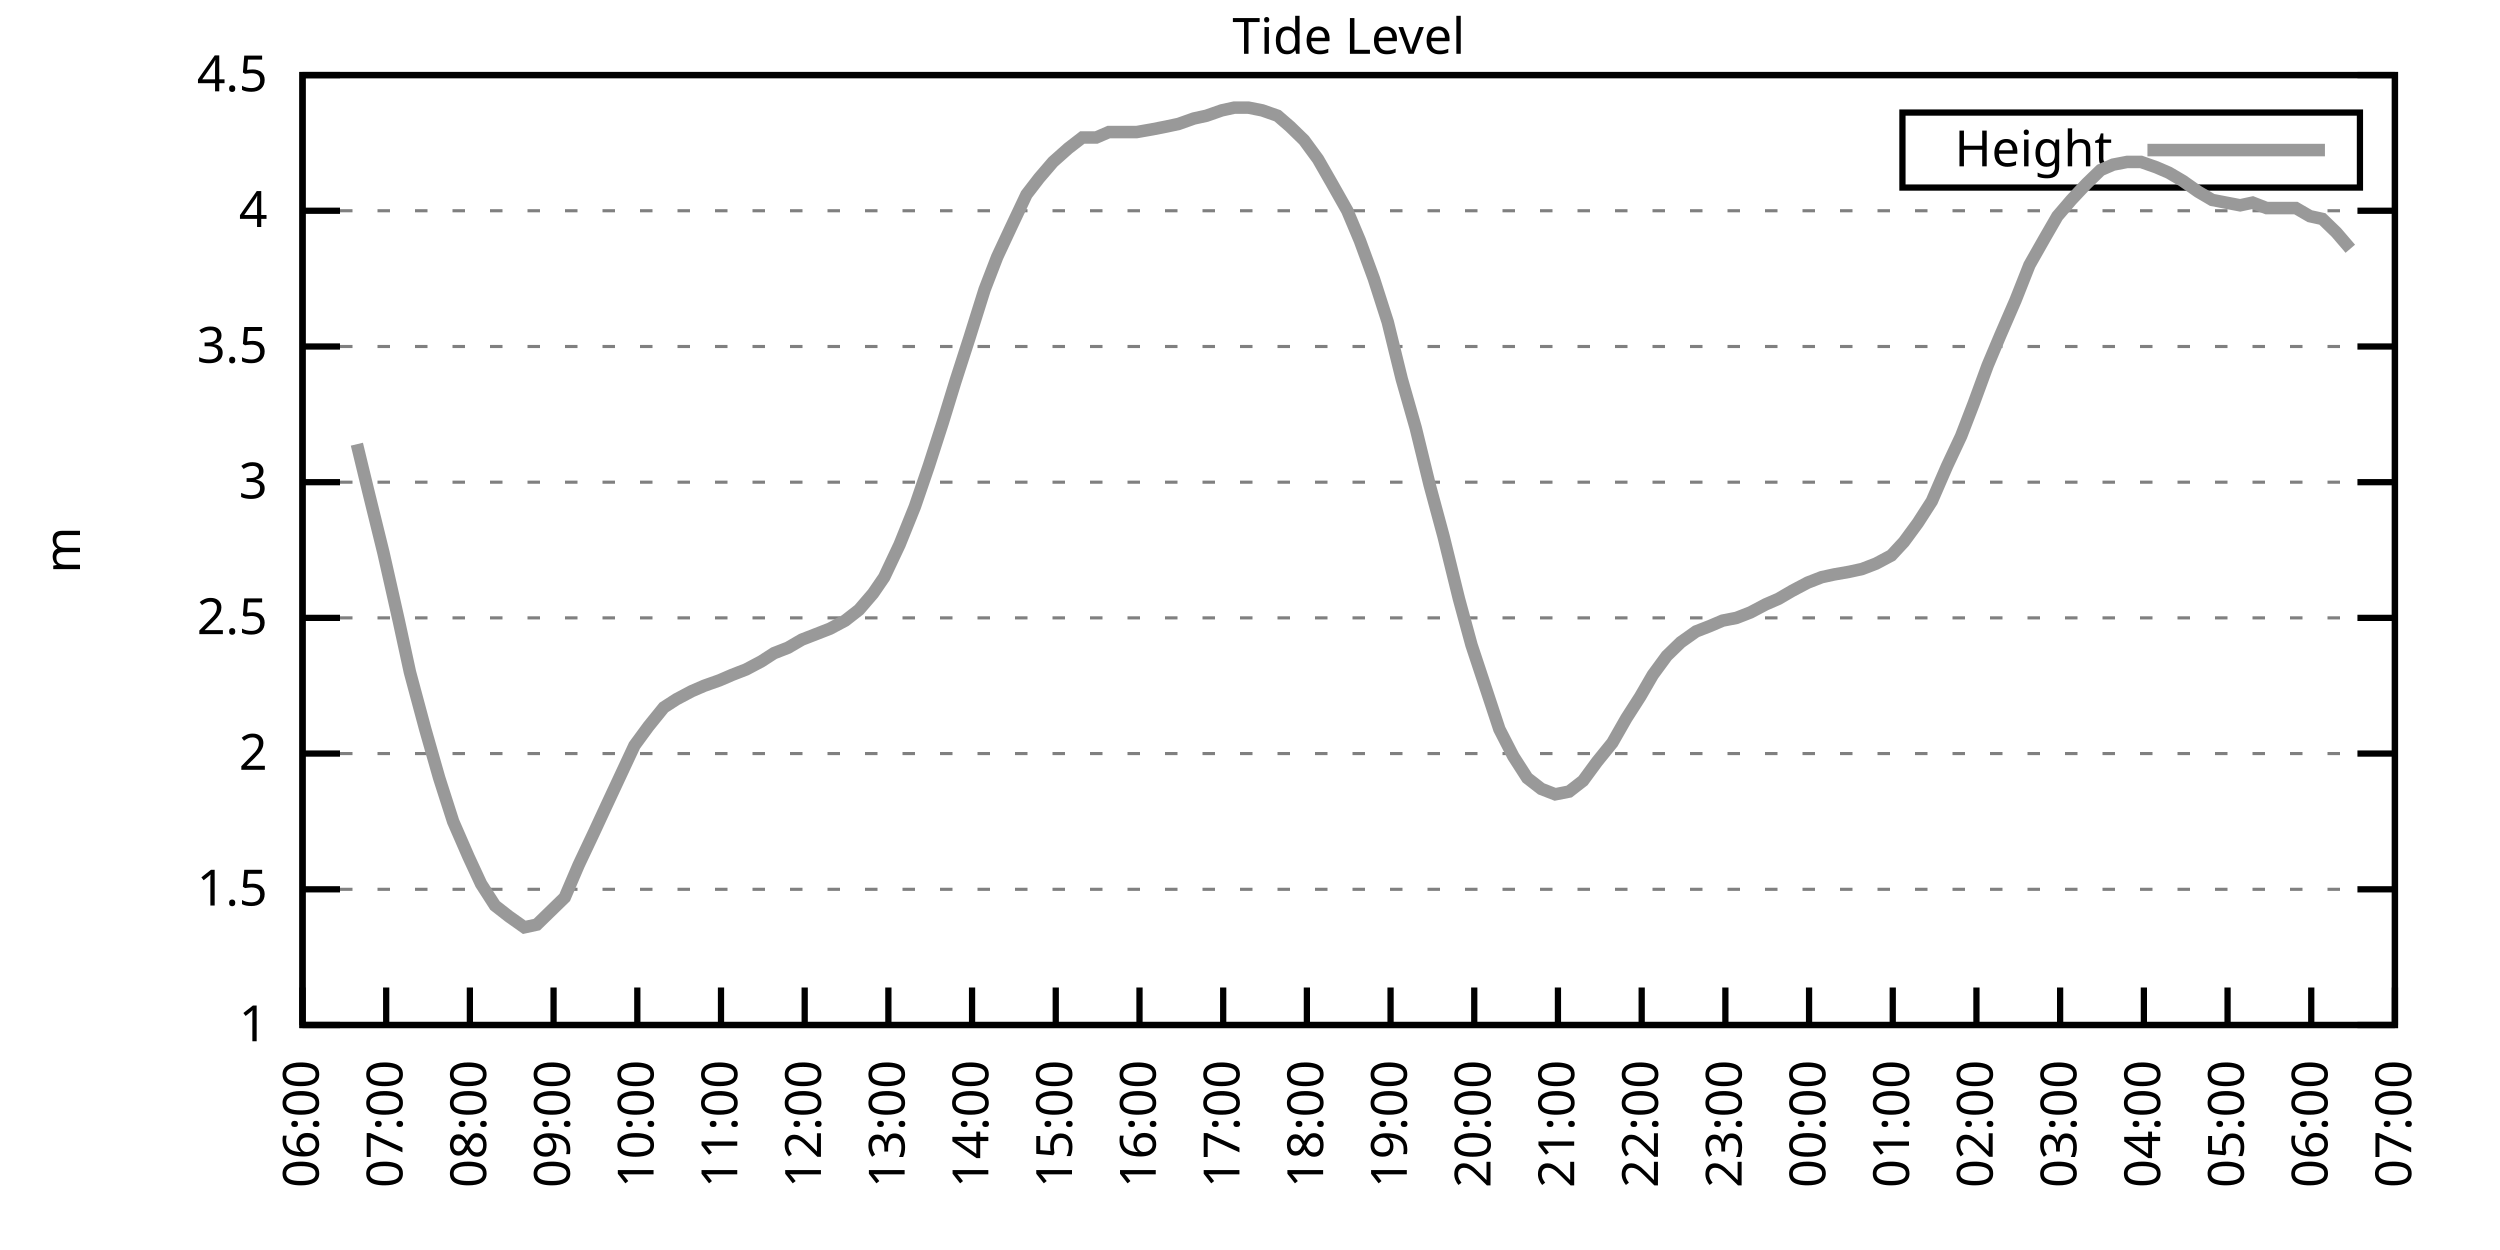
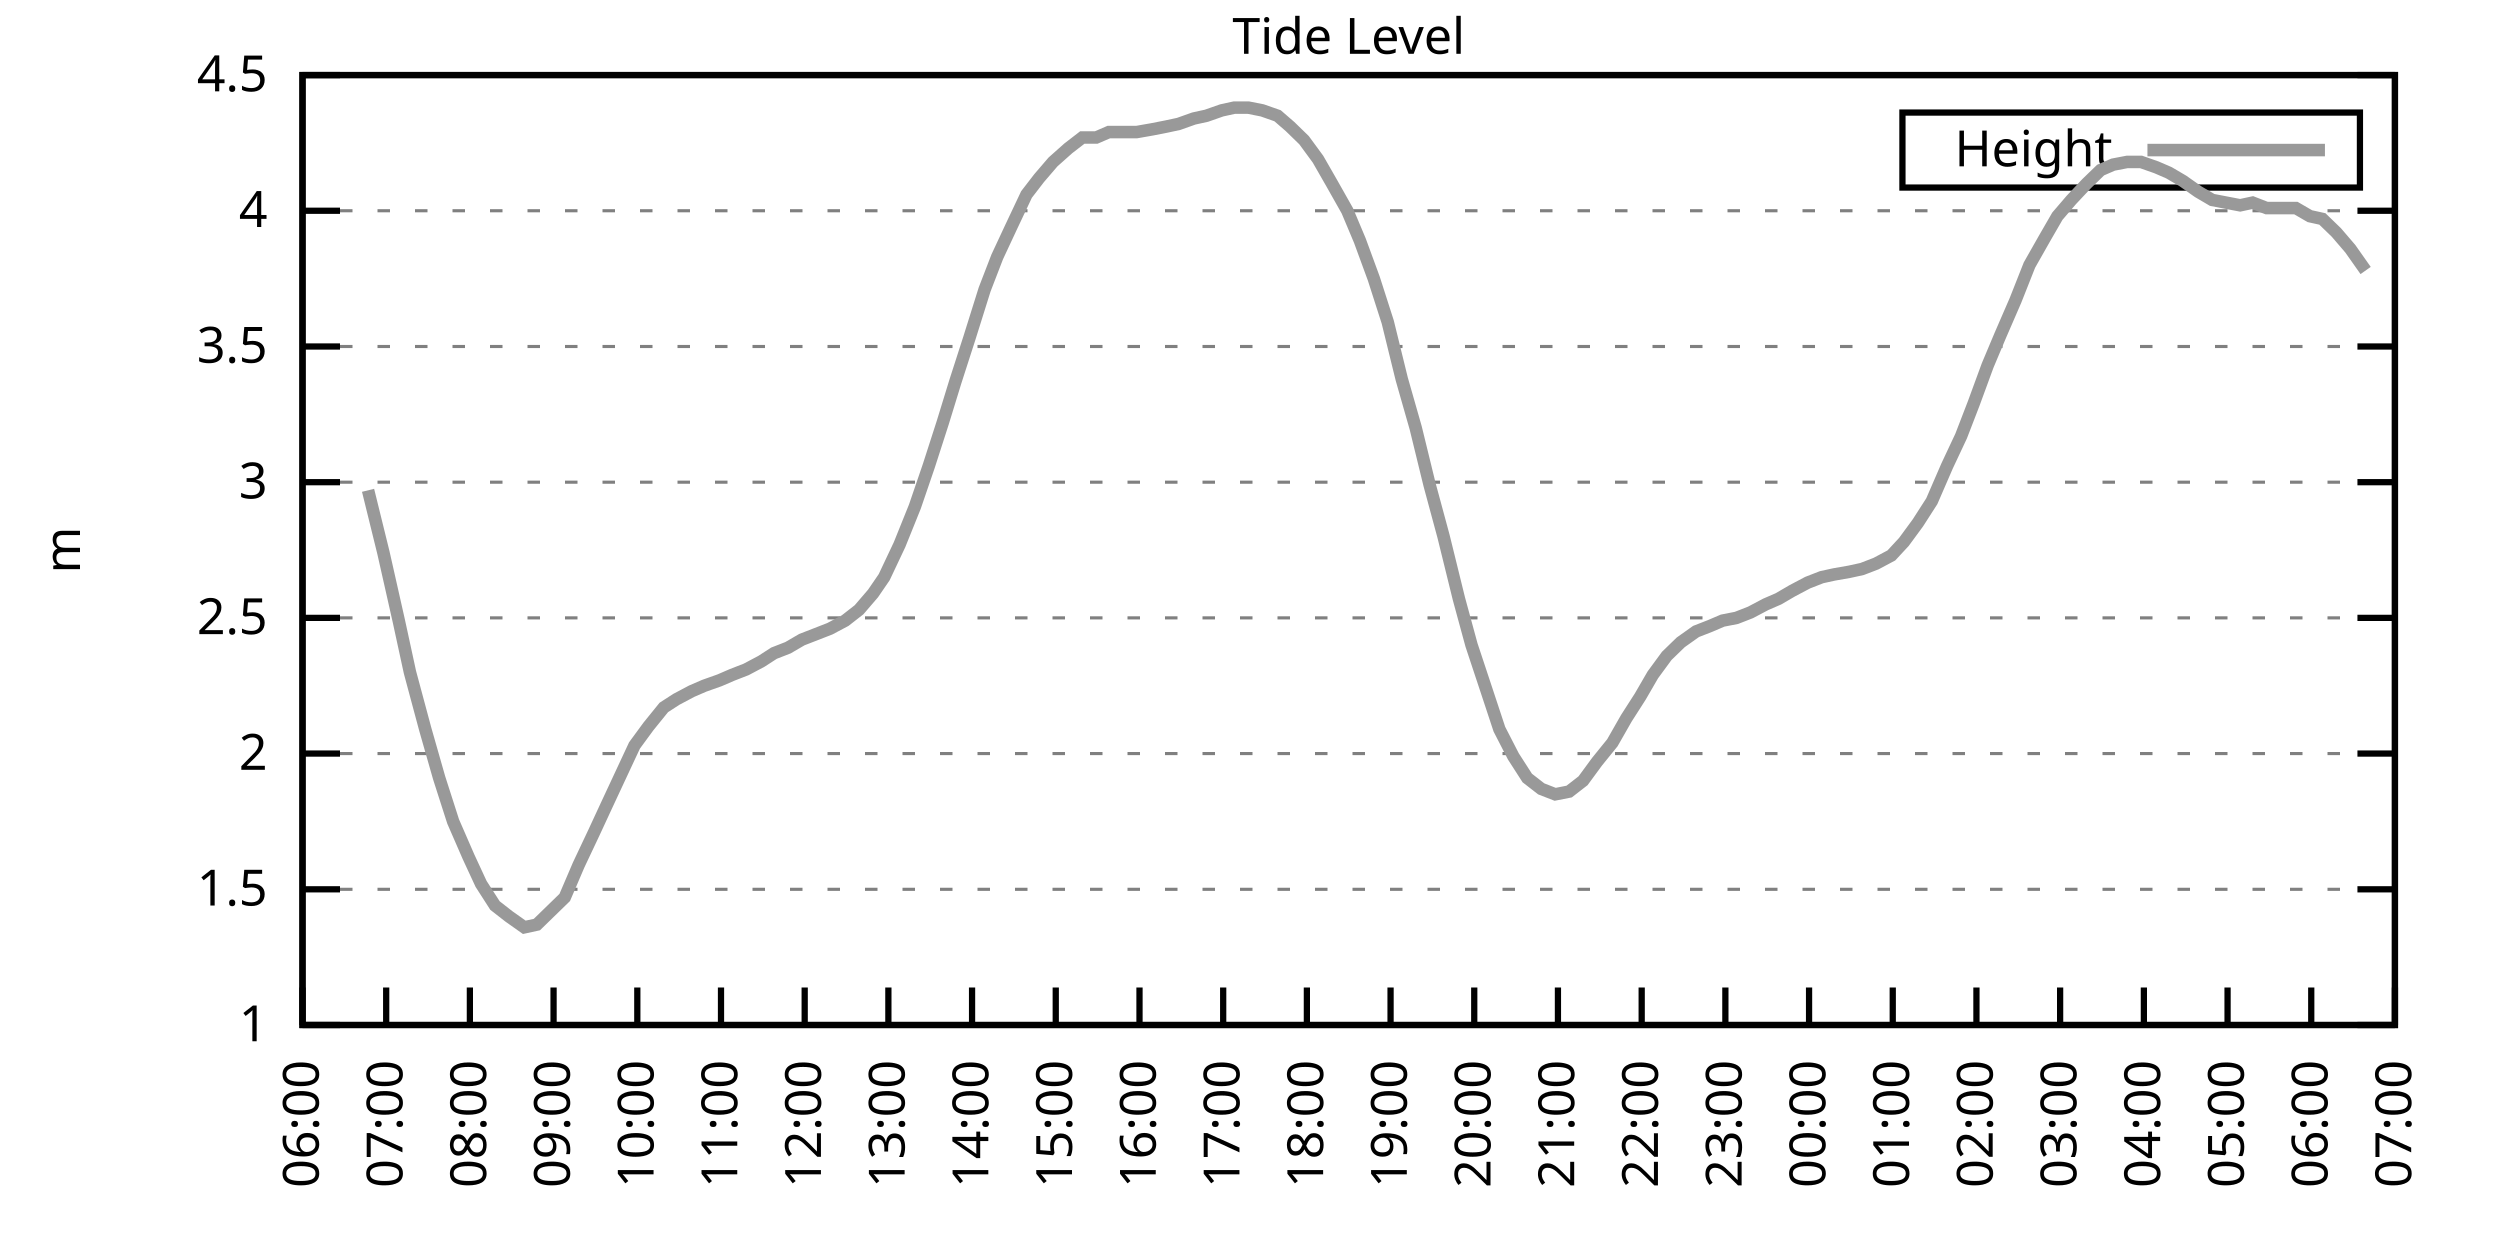
<svg xmlns="http://www.w3.org/2000/svg" xmlns:xlink="http://www.w3.org/1999/xlink" width="400" height="200" viewBox="0 0 400 200">
  <g id="gnuplot_canvas">
    <rect x="0" y="0" width="400" height="200" fill="none" />
    <defs>
      <circle id="gpDot" r="0.5" stroke-width="0.5" stroke="currentColor" />
      <path id="gpPt0" stroke-width="0.333" stroke="currentColor" d="M-1,0 h2 M0,-1 v2" />
      <path id="gpPt1" stroke-width="0.333" stroke="currentColor" d="M-1,-1 L1,1 M1,-1 L-1,1" />
      <path id="gpPt2" stroke-width="0.333" stroke="currentColor" d="M-1,0 L1,0 M0,-1 L0,1 M-1,-1 L1,1 M-1,1 L1,-1" />
      <rect id="gpPt3" stroke-width="0.333" stroke="currentColor" x="-1" y="-1" width="2" height="2" />
      <rect id="gpPt4" stroke-width="0.333" stroke="currentColor" fill="currentColor" x="-1" y="-1" width="2" height="2" />
      <circle id="gpPt5" stroke-width="0.333" stroke="currentColor" cx="0" cy="0" r="1" />
      <use xlink:href="#gpPt5" id="gpPt6" fill="currentColor" stroke="none" />
      <path id="gpPt7" stroke-width="0.333" stroke="currentColor" d="M0,-1.33 L-1.33,0.67 L1.33,0.67 z" />
      <use xlink:href="#gpPt7" id="gpPt8" fill="currentColor" stroke="none" />
      <use xlink:href="#gpPt7" id="gpPt9" stroke="currentColor" transform="rotate(180)" />
      <use xlink:href="#gpPt9" id="gpPt10" fill="currentColor" stroke="none" />
      <use xlink:href="#gpPt3" id="gpPt11" stroke="currentColor" transform="rotate(45)" />
      <use xlink:href="#gpPt11" id="gpPt12" fill="currentColor" stroke="none" />
      <path id="gpPt13" stroke-width="0.333" stroke="currentColor" d="M0,1.330 L1.265,0.411 L0.782,-1.067 L-0.782,-1.076 L-1.265,0.411 z" />
      <use xlink:href="#gpPt13" id="gpPt14" fill="currentColor" stroke="none" />
      <filter id="textbox" filterUnits="objectBoundingBox" x="0" y="0" height="1" width="1">
        <feFlood flood-color="white" flood-opacity="1" result="bgnd" />
        <feComposite in="SourceGraphic" in2="bgnd" operator="atop" />
      </filter>
      <filter id="greybox" filterUnits="objectBoundingBox" x="0" y="0" height="1" width="1">
        <feFlood flood-color="lightgrey" flood-opacity="1" result="grey" />
        <feComposite in="SourceGraphic" in2="grey" operator="atop" />
      </filter>
    </defs>
    <g fill="none" color="white" stroke="currentColor" stroke-width="1.00" stroke-linecap="butt" stroke-linejoin="miter">
</g>
    <g fill="none" color="black" stroke="currentColor" stroke-width="1.00" stroke-linecap="butt" stroke-linejoin="miter">
      <g stroke="none" shape-rendering="crispEdges">
        <polygon fill="rgb(255, 255, 255)" points="48.40,164.00 383.18,164.00 383.18,12.02 48.40,12.02 " />
      </g>
    </g>
    <g fill="none" color="black" stroke="currentColor" stroke-width="1.00" stroke-linecap="butt" stroke-linejoin="miter">
</g>
    <g fill="none" color="black" stroke="black" stroke-width="0.50" stroke-linecap="butt" stroke-linejoin="miter">
</g>
    <g fill="none" color="gray" stroke="currentColor" stroke-width="0.50" stroke-linecap="butt" stroke-linejoin="miter">
      <path stroke="gray" stroke-dasharray="2,4" class="gridline" d="M48.40,164.00 L383.19,164.00  " />
    </g>
    <g fill="none" color="gray" stroke="gray" stroke-width="1.00" stroke-linecap="butt" stroke-linejoin="miter">
</g>
    <g fill="none" color="black" stroke="currentColor" stroke-width="1.00" stroke-linecap="butt" stroke-linejoin="miter">
      <path stroke="black" d="M48.40,164.00 L54.40,164.00 M383.19,164.00 L377.19,164.00  " />
      <g transform="translate(42.80,166.60)" stroke="none" fill="black" font-family="Sans" font-size="8.00" text-anchor="end">
        <text>
          <tspan font-family="Sans"> 1</tspan>
        </text>
      </g>
    </g>
    <g fill="none" color="black" stroke="currentColor" stroke-width="1.00" stroke-linecap="butt" stroke-linejoin="miter">
</g>
    <g fill="none" color="black" stroke="black" stroke-width="0.50" stroke-linecap="butt" stroke-linejoin="miter">
</g>
    <g fill="none" color="gray" stroke="currentColor" stroke-width="0.50" stroke-linecap="butt" stroke-linejoin="miter">
      <path stroke="gray" stroke-dasharray="2,4" class="gridline" d="M48.40,142.29 L383.19,142.29  " />
    </g>
    <g fill="none" color="gray" stroke="gray" stroke-width="1.00" stroke-linecap="butt" stroke-linejoin="miter">
</g>
    <g fill="none" color="black" stroke="currentColor" stroke-width="1.00" stroke-linecap="butt" stroke-linejoin="miter">
      <path stroke="black" d="M48.40,142.29 L54.40,142.29 M383.19,142.29 L377.19,142.29  " />
      <g transform="translate(42.80,144.89)" stroke="none" fill="black" font-family="Sans" font-size="8.00" text-anchor="end">
        <text>
          <tspan font-family="Sans"> 1.5</tspan>
        </text>
      </g>
    </g>
    <g fill="none" color="black" stroke="currentColor" stroke-width="1.00" stroke-linecap="butt" stroke-linejoin="miter">
</g>
    <g fill="none" color="black" stroke="black" stroke-width="0.50" stroke-linecap="butt" stroke-linejoin="miter">
</g>
    <g fill="none" color="gray" stroke="currentColor" stroke-width="0.50" stroke-linecap="butt" stroke-linejoin="miter">
      <path stroke="gray" stroke-dasharray="2,4" class="gridline" d="M48.40,120.57 L383.19,120.57  " />
    </g>
    <g fill="none" color="gray" stroke="gray" stroke-width="1.00" stroke-linecap="butt" stroke-linejoin="miter">
</g>
    <g fill="none" color="black" stroke="currentColor" stroke-width="1.00" stroke-linecap="butt" stroke-linejoin="miter">
      <path stroke="black" d="M48.40,120.57 L54.40,120.57 M383.19,120.57 L377.19,120.57  " />
      <g transform="translate(42.80,123.17)" stroke="none" fill="black" font-family="Sans" font-size="8.00" text-anchor="end">
        <text>
          <tspan font-family="Sans"> 2</tspan>
        </text>
      </g>
    </g>
    <g fill="none" color="black" stroke="currentColor" stroke-width="1.00" stroke-linecap="butt" stroke-linejoin="miter">
</g>
    <g fill="none" color="black" stroke="black" stroke-width="0.50" stroke-linecap="butt" stroke-linejoin="miter">
</g>
    <g fill="none" color="gray" stroke="currentColor" stroke-width="0.50" stroke-linecap="butt" stroke-linejoin="miter">
      <path stroke="gray" stroke-dasharray="2,4" class="gridline" d="M48.40,98.86 L383.19,98.86  " />
    </g>
    <g fill="none" color="gray" stroke="gray" stroke-width="1.00" stroke-linecap="butt" stroke-linejoin="miter">
</g>
    <g fill="none" color="black" stroke="currentColor" stroke-width="1.00" stroke-linecap="butt" stroke-linejoin="miter">
      <path stroke="black" d="M48.40,98.86 L54.40,98.86 M383.19,98.86 L377.19,98.86  " />
      <g transform="translate(42.80,101.46)" stroke="none" fill="black" font-family="Sans" font-size="8.00" text-anchor="end">
        <text>
          <tspan font-family="Sans"> 2.5</tspan>
        </text>
      </g>
    </g>
    <g fill="none" color="black" stroke="currentColor" stroke-width="1.00" stroke-linecap="butt" stroke-linejoin="miter">
</g>
    <g fill="none" color="black" stroke="black" stroke-width="0.50" stroke-linecap="butt" stroke-linejoin="miter">
</g>
    <g fill="none" color="gray" stroke="currentColor" stroke-width="0.50" stroke-linecap="butt" stroke-linejoin="miter">
      <path stroke="gray" stroke-dasharray="2,4" class="gridline" d="M48.40,77.15 L383.19,77.15  " />
    </g>
    <g fill="none" color="gray" stroke="gray" stroke-width="1.00" stroke-linecap="butt" stroke-linejoin="miter">
</g>
    <g fill="none" color="black" stroke="currentColor" stroke-width="1.00" stroke-linecap="butt" stroke-linejoin="miter">
      <path stroke="black" d="M48.40,77.15 L54.40,77.15 M383.19,77.15 L377.19,77.15  " />
      <g transform="translate(42.80,79.75)" stroke="none" fill="black" font-family="Sans" font-size="8.00" text-anchor="end">
        <text>
          <tspan font-family="Sans"> 3</tspan>
        </text>
      </g>
    </g>
    <g fill="none" color="black" stroke="currentColor" stroke-width="1.00" stroke-linecap="butt" stroke-linejoin="miter">
</g>
    <g fill="none" color="black" stroke="black" stroke-width="0.50" stroke-linecap="butt" stroke-linejoin="miter">
</g>
    <g fill="none" color="gray" stroke="currentColor" stroke-width="0.50" stroke-linecap="butt" stroke-linejoin="miter">
      <path stroke="gray" stroke-dasharray="2,4" class="gridline" d="M48.40,55.44 L383.19,55.44  " />
    </g>
    <g fill="none" color="gray" stroke="gray" stroke-width="1.00" stroke-linecap="butt" stroke-linejoin="miter">
</g>
    <g fill="none" color="black" stroke="currentColor" stroke-width="1.00" stroke-linecap="butt" stroke-linejoin="miter">
      <path stroke="black" d="M48.40,55.44 L54.40,55.44 M383.19,55.44 L377.19,55.44  " />
      <g transform="translate(42.80,58.04)" stroke="none" fill="black" font-family="Sans" font-size="8.00" text-anchor="end">
        <text>
          <tspan font-family="Sans"> 3.5</tspan>
        </text>
      </g>
    </g>
    <g fill="none" color="black" stroke="currentColor" stroke-width="1.00" stroke-linecap="butt" stroke-linejoin="miter">
</g>
    <g fill="none" color="black" stroke="black" stroke-width="0.50" stroke-linecap="butt" stroke-linejoin="miter">
</g>
    <g fill="none" color="gray" stroke="currentColor" stroke-width="0.50" stroke-linecap="butt" stroke-linejoin="miter">
      <path stroke="gray" stroke-dasharray="2,4" class="gridline" d="M48.40,33.72 L383.19,33.72  " />
    </g>
    <g fill="none" color="gray" stroke="gray" stroke-width="1.00" stroke-linecap="butt" stroke-linejoin="miter">
</g>
    <g fill="none" color="black" stroke="currentColor" stroke-width="1.00" stroke-linecap="butt" stroke-linejoin="miter">
      <path stroke="black" d="M48.40,33.72 L54.40,33.72 M383.19,33.72 L377.19,33.72  " />
      <g transform="translate(42.80,36.32)" stroke="none" fill="black" font-family="Sans" font-size="8.00" text-anchor="end">
        <text>
          <tspan font-family="Sans"> 4</tspan>
        </text>
      </g>
    </g>
    <g fill="none" color="black" stroke="currentColor" stroke-width="1.00" stroke-linecap="butt" stroke-linejoin="miter">
</g>
    <g fill="none" color="black" stroke="black" stroke-width="0.50" stroke-linecap="butt" stroke-linejoin="miter">
</g>
    <g fill="none" color="gray" stroke="currentColor" stroke-width="0.50" stroke-linecap="butt" stroke-linejoin="miter">
      <path stroke="gray" stroke-dasharray="2,4" class="gridline" d="M48.40,12.01 L383.19,12.01  " />
    </g>
    <g fill="none" color="gray" stroke="gray" stroke-width="1.00" stroke-linecap="butt" stroke-linejoin="miter">
</g>
    <g fill="none" color="black" stroke="currentColor" stroke-width="1.00" stroke-linecap="butt" stroke-linejoin="miter">
      <path stroke="black" d="M48.40,12.01 L54.40,12.01 M383.19,12.01 L377.19,12.01  " />
      <g transform="translate(42.80,14.61)" stroke="none" fill="black" font-family="Sans" font-size="8.00" text-anchor="end">
        <text>
          <tspan font-family="Sans"> 4.5</tspan>
        </text>
      </g>
    </g>
    <g fill="none" color="black" stroke="currentColor" stroke-width="1.00" stroke-linecap="butt" stroke-linejoin="miter">
      <path stroke="black" d="M48.40,164.00 L48.40,158.00  " />
      <g transform="translate(51.00,169.60) rotate(270.00)" stroke="none" fill="black" font-family="Sans" font-size="8.00" text-anchor="end">
        <text>
          <tspan font-family="Sans">06:00</tspan>
        </text>
      </g>
    </g>
    <g fill="none" color="black" stroke="currentColor" stroke-width="1.00" stroke-linecap="butt" stroke-linejoin="miter">
      <path stroke="black" d="M61.79,164.00 L61.79,158.00  " />
      <g transform="translate(64.39,169.60) rotate(270.00)" stroke="none" fill="black" font-family="Sans" font-size="8.00" text-anchor="end">
        <text>
          <tspan font-family="Sans">07:00</tspan>
        </text>
      </g>
    </g>
    <g fill="none" color="black" stroke="currentColor" stroke-width="1.00" stroke-linecap="butt" stroke-linejoin="miter">
      <path stroke="black" d="M75.18,164.00 L75.18,158.00  " />
      <g transform="translate(77.78,169.60) rotate(270.00)" stroke="none" fill="black" font-family="Sans" font-size="8.00" text-anchor="end">
        <text>
          <tspan font-family="Sans">08:00</tspan>
        </text>
      </g>
    </g>
    <g fill="none" color="black" stroke="currentColor" stroke-width="1.00" stroke-linecap="butt" stroke-linejoin="miter">
      <path stroke="black" d="M88.57,164.00 L88.57,158.00  " />
      <g transform="translate(91.17,169.60) rotate(270.00)" stroke="none" fill="black" font-family="Sans" font-size="8.00" text-anchor="end">
        <text>
          <tspan font-family="Sans">09:00</tspan>
        </text>
      </g>
    </g>
    <g fill="none" color="black" stroke="currentColor" stroke-width="1.00" stroke-linecap="butt" stroke-linejoin="miter">
      <path stroke="black" d="M101.97,164.00 L101.97,158.00  " />
      <g transform="translate(104.57,169.60) rotate(270.00)" stroke="none" fill="black" font-family="Sans" font-size="8.00" text-anchor="end">
        <text>
          <tspan font-family="Sans">10:00</tspan>
        </text>
      </g>
    </g>
    <g fill="none" color="black" stroke="currentColor" stroke-width="1.00" stroke-linecap="butt" stroke-linejoin="miter">
      <path stroke="black" d="M115.36,164.00 L115.36,158.00  " />
      <g transform="translate(117.96,169.60) rotate(270.00)" stroke="none" fill="black" font-family="Sans" font-size="8.00" text-anchor="end">
        <text>
          <tspan font-family="Sans">11:00</tspan>
        </text>
      </g>
    </g>
    <g fill="none" color="black" stroke="currentColor" stroke-width="1.00" stroke-linecap="butt" stroke-linejoin="miter">
      <path stroke="black" d="M128.75,164.00 L128.75,158.00  " />
      <g transform="translate(131.35,169.60) rotate(270.00)" stroke="none" fill="black" font-family="Sans" font-size="8.00" text-anchor="end">
        <text>
          <tspan font-family="Sans">12:00</tspan>
        </text>
      </g>
    </g>
    <g fill="none" color="black" stroke="currentColor" stroke-width="1.00" stroke-linecap="butt" stroke-linejoin="miter">
      <path stroke="black" d="M142.14,164.00 L142.14,158.00  " />
      <g transform="translate(144.74,169.60) rotate(270.00)" stroke="none" fill="black" font-family="Sans" font-size="8.00" text-anchor="end">
        <text>
          <tspan font-family="Sans">13:00</tspan>
        </text>
      </g>
    </g>
    <g fill="none" color="black" stroke="currentColor" stroke-width="1.00" stroke-linecap="butt" stroke-linejoin="miter">
      <path stroke="black" d="M155.53,164.00 L155.53,158.00  " />
      <g transform="translate(158.13,169.60) rotate(270.00)" stroke="none" fill="black" font-family="Sans" font-size="8.00" text-anchor="end">
        <text>
          <tspan font-family="Sans">14:00</tspan>
        </text>
      </g>
    </g>
    <g fill="none" color="black" stroke="currentColor" stroke-width="1.00" stroke-linecap="butt" stroke-linejoin="miter">
      <path stroke="black" d="M168.92,164.00 L168.92,158.00  " />
      <g transform="translate(171.52,169.60) rotate(270.00)" stroke="none" fill="black" font-family="Sans" font-size="8.00" text-anchor="end">
        <text>
          <tspan font-family="Sans">15:00</tspan>
        </text>
      </g>
    </g>
    <g fill="none" color="black" stroke="currentColor" stroke-width="1.00" stroke-linecap="butt" stroke-linejoin="miter">
      <path stroke="black" d="M182.32,164.00 L182.32,158.00  " />
      <g transform="translate(184.92,169.60) rotate(270.00)" stroke="none" fill="black" font-family="Sans" font-size="8.00" text-anchor="end">
        <text>
          <tspan font-family="Sans">16:00</tspan>
        </text>
      </g>
    </g>
    <g fill="none" color="black" stroke="currentColor" stroke-width="1.00" stroke-linecap="butt" stroke-linejoin="miter">
      <path stroke="black" d="M195.71,164.00 L195.71,158.00  " />
      <g transform="translate(198.31,169.60) rotate(270.00)" stroke="none" fill="black" font-family="Sans" font-size="8.00" text-anchor="end">
        <text>
          <tspan font-family="Sans">17:00</tspan>
        </text>
      </g>
    </g>
    <g fill="none" color="black" stroke="currentColor" stroke-width="1.00" stroke-linecap="butt" stroke-linejoin="miter">
      <path stroke="black" d="M209.10,164.00 L209.10,158.00  " />
      <g transform="translate(211.70,169.60) rotate(270.00)" stroke="none" fill="black" font-family="Sans" font-size="8.00" text-anchor="end">
        <text>
          <tspan font-family="Sans">18:00</tspan>
        </text>
      </g>
    </g>
    <g fill="none" color="black" stroke="currentColor" stroke-width="1.00" stroke-linecap="butt" stroke-linejoin="miter">
      <path stroke="black" d="M222.49,164.00 L222.49,158.00  " />
      <g transform="translate(225.09,169.60) rotate(270.00)" stroke="none" fill="black" font-family="Sans" font-size="8.00" text-anchor="end">
        <text>
          <tspan font-family="Sans">19:00</tspan>
        </text>
      </g>
    </g>
    <g fill="none" color="black" stroke="currentColor" stroke-width="1.00" stroke-linecap="butt" stroke-linejoin="miter">
      <path stroke="black" d="M235.88,164.00 L235.88,158.00  " />
      <g transform="translate(238.48,169.60) rotate(270.00)" stroke="none" fill="black" font-family="Sans" font-size="8.00" text-anchor="end">
        <text>
          <tspan font-family="Sans">20:00</tspan>
        </text>
      </g>
    </g>
    <g fill="none" color="black" stroke="currentColor" stroke-width="1.00" stroke-linecap="butt" stroke-linejoin="miter">
      <path stroke="black" d="M249.27,164.00 L249.27,158.00  " />
      <g transform="translate(251.87,169.60) rotate(270.00)" stroke="none" fill="black" font-family="Sans" font-size="8.00" text-anchor="end">
        <text>
          <tspan font-family="Sans">21:00</tspan>
        </text>
      </g>
    </g>
    <g fill="none" color="black" stroke="currentColor" stroke-width="1.00" stroke-linecap="butt" stroke-linejoin="miter">
      <path stroke="black" d="M262.67,164.00 L262.67,158.00  " />
      <g transform="translate(265.27,169.60) rotate(270.00)" stroke="none" fill="black" font-family="Sans" font-size="8.00" text-anchor="end">
        <text>
          <tspan font-family="Sans">22:00</tspan>
        </text>
      </g>
    </g>
    <g fill="none" color="black" stroke="currentColor" stroke-width="1.00" stroke-linecap="butt" stroke-linejoin="miter">
      <path stroke="black" d="M276.06,164.00 L276.06,158.00  " />
      <g transform="translate(278.66,169.60) rotate(270.00)" stroke="none" fill="black" font-family="Sans" font-size="8.00" text-anchor="end">
        <text>
          <tspan font-family="Sans">23:00</tspan>
        </text>
      </g>
    </g>
    <g fill="none" color="black" stroke="currentColor" stroke-width="1.00" stroke-linecap="butt" stroke-linejoin="miter">
      <path stroke="black" d="M289.45,164.00 L289.45,158.00  " />
      <g transform="translate(292.05,169.60) rotate(270.00)" stroke="none" fill="black" font-family="Sans" font-size="8.00" text-anchor="end">
        <text>
          <tspan font-family="Sans">00:00</tspan>
        </text>
      </g>
    </g>
    <g fill="none" color="black" stroke="currentColor" stroke-width="1.00" stroke-linecap="butt" stroke-linejoin="miter">
      <path stroke="black" d="M302.84,164.00 L302.84,158.00  " />
      <g transform="translate(305.44,169.60) rotate(270.00)" stroke="none" fill="black" font-family="Sans" font-size="8.00" text-anchor="end">
        <text>
          <tspan font-family="Sans">01:00</tspan>
        </text>
      </g>
    </g>
    <g fill="none" color="black" stroke="currentColor" stroke-width="1.00" stroke-linecap="butt" stroke-linejoin="miter">
      <path stroke="black" d="M316.23,164.00 L316.23,158.00  " />
      <g transform="translate(318.83,169.60) rotate(270.00)" stroke="none" fill="black" font-family="Sans" font-size="8.00" text-anchor="end">
        <text>
          <tspan font-family="Sans">02:00</tspan>
        </text>
      </g>
    </g>
    <g fill="none" color="black" stroke="currentColor" stroke-width="1.00" stroke-linecap="butt" stroke-linejoin="miter">
      <path stroke="black" d="M329.62,164.00 L329.62,158.00  " />
      <g transform="translate(332.22,169.60) rotate(270.00)" stroke="none" fill="black" font-family="Sans" font-size="8.00" text-anchor="end">
        <text>
          <tspan font-family="Sans">03:00</tspan>
        </text>
      </g>
    </g>
    <g fill="none" color="black" stroke="currentColor" stroke-width="1.00" stroke-linecap="butt" stroke-linejoin="miter">
      <path stroke="black" d="M343.02,164.00 L343.02,158.00  " />
      <g transform="translate(345.62,169.60) rotate(270.00)" stroke="none" fill="black" font-family="Sans" font-size="8.00" text-anchor="end">
        <text>
          <tspan font-family="Sans">04:00</tspan>
        </text>
      </g>
    </g>
    <g fill="none" color="black" stroke="currentColor" stroke-width="1.00" stroke-linecap="butt" stroke-linejoin="miter">
      <path stroke="black" d="M356.41,164.00 L356.41,158.00  " />
      <g transform="translate(359.01,169.60) rotate(270.00)" stroke="none" fill="black" font-family="Sans" font-size="8.00" text-anchor="end">
        <text>
          <tspan font-family="Sans">05:00</tspan>
        </text>
      </g>
    </g>
    <g fill="none" color="black" stroke="currentColor" stroke-width="1.00" stroke-linecap="butt" stroke-linejoin="miter">
      <path stroke="black" d="M369.80,164.00 L369.80,158.00  " />
      <g transform="translate(372.40,169.60) rotate(270.00)" stroke="none" fill="black" font-family="Sans" font-size="8.00" text-anchor="end">
        <text>
          <tspan font-family="Sans">06:00</tspan>
        </text>
      </g>
    </g>
    <g fill="none" color="black" stroke="currentColor" stroke-width="1.00" stroke-linecap="butt" stroke-linejoin="miter">
      <path stroke="black" d="M383.19,164.00 L383.19,158.00  " />
      <g transform="translate(385.79,169.60) rotate(270.00)" stroke="none" fill="black" font-family="Sans" font-size="8.00" text-anchor="end">
        <text>
          <tspan font-family="Sans">07:00</tspan>
        </text>
      </g>
    </g>
    <g fill="none" color="black" stroke="currentColor" stroke-width="1.00" stroke-linecap="butt" stroke-linejoin="miter">
</g>
    <g fill="none" color="black" stroke="currentColor" stroke-width="1.00" stroke-linecap="butt" stroke-linejoin="miter">
      <path stroke="black" d="M48.40,12.01 L48.40,164.00 L383.19,164.00 L383.19,12.01 L48.40,12.01 Z  " />
    </g>
    <g fill="none" color="black" stroke="currentColor" stroke-width="1.00" stroke-linecap="butt" stroke-linejoin="miter">
</g>
    <g fill="none" color="black" stroke="currentColor" stroke-width="1.00" stroke-linecap="butt" stroke-linejoin="miter">
      <path stroke="black" d="M304.39,30.01 L304.39,18.01 L377.59,18.01 L377.59,30.01 L304.39,30.01 Z  " />
    </g>
    <g id="Tide_level_plot_1">
      <g fill="none" color="white" stroke="black" stroke-width="2.00" stroke-linecap="butt" stroke-linejoin="miter">
</g>
      <g fill="none" color="black" stroke="currentColor" stroke-width="2.00" stroke-linecap="butt" stroke-linejoin="miter">
        <g transform="translate(337.99,26.61)" stroke="none" fill="black" font-family="Sans" font-size="8.00" text-anchor="end">
          <text>
            <tspan font-family="Sans">Height</tspan>
          </text>
        </g>
      </g>
      <g fill="none" color="black" stroke="currentColor" stroke-width="2.00" stroke-linecap="butt" stroke-linejoin="miter">
-         <path stroke="rgb(153, 153, 153)" d="M343.59,24.01 L371.99,24.01 M57.10,71.07 L58.89,78.45 L61.35,88.44 L63.80,99.30 L65.59,107.55 L68.04,116.67   L70.27,124.48 L72.50,131.43 L74.96,137.08 L76.97,141.42 L79.20,144.89 L81.43,146.63 L83.89,148.37 L85.90,147.93   L88.13,145.76 L90.36,143.59 L92.59,138.38 L95.05,133.17 L97.06,128.83 L99.29,124.05 L101.52,119.27 L103.75,116.23   L106.21,113.19 L108.22,111.89 L110.67,110.59 L112.68,109.72 L115.13,108.85 L117.14,107.98 L119.38,107.11 L121.83,105.81   L123.84,104.51 L126.07,103.64 L128.30,102.34 L130.54,101.47 L132.77,100.60 L135.22,99.30 L137.45,97.56 L139.69,94.95   L141.47,92.35 L143.93,87.14 L146.38,81.06 L148.61,74.54 L150.85,67.59 L152.85,61.08 L155.09,54.13 L157.54,46.32   L159.55,41.11 L161.78,36.33 L164.24,31.12 L166.25,28.51 L168.48,25.91 L170.93,23.73 L173.17,22.00 L175.40,22.00   L177.41,21.13 L179.86,21.13 L181.87,21.13 L184.32,20.70 L186.56,20.26 L188.57,19.83 L191.02,18.96 L193.03,18.52   L195.48,17.66 L197.49,17.22 L199.73,17.22 L201.96,17.66 L204.41,18.52 L206.42,20.26 L208.65,22.43 L210.88,25.47   L213.12,29.38 L215.57,33.72 L217.58,38.50 L219.81,44.58 L222.04,51.53 L224.28,60.65 L226.51,68.46 L228.74,77.58   L230.97,85.83 L233.43,95.82 L235.44,103.20 L237.89,110.59 L239.90,116.67 L242.13,121.01 L244.36,124.48 L246.60,126.22   L248.83,127.09 L251.06,126.65 L253.29,124.92 L255.52,121.88 L257.98,118.84 L260.21,114.93 L262.44,111.45 L264.45,107.98   L266.68,104.94 L268.92,102.77 L271.37,101.03 L273.60,100.16 L275.61,99.30 L277.84,98.86 L280.07,97.99 L282.53,96.69   L284.54,95.82 L286.77,94.52 L289.23,93.22 L291.46,92.35 L293.47,91.91 L295.92,91.48 L297.93,91.04 L300.16,90.18   L302.62,88.87 L304.63,86.70 L306.86,83.66 L309.09,80.19 L311.54,74.54 L313.78,69.77 L315.79,64.56 L318.02,58.48   L320.03,53.70 L322.48,48.05 L324.71,42.41 L327.17,38.07 L329.18,34.59 L331.41,31.99 L333.86,29.38 L336.10,27.21   L338.10,26.34 L340.34,25.91 L342.57,25.91 L345.02,26.77 L347.03,27.64 L349.26,28.95 L351.72,30.68 L353.95,31.99   L356.18,32.42 L358.42,32.85 L360.42,32.42 L362.66,33.29 L364.89,33.29 L367.34,33.29 L369.58,34.59 L371.58,35.03   L373.82,37.20 L376.05,39.80  " />
+         <path stroke="rgb(153, 153, 153)" d="M343.59,24.01 L371.99,24.01 M58.89,78.45 L61.35,88.44 L63.80,99.30 L65.59,107.55 L68.04,116.67 L70.27,124.48   L72.50,131.43 L74.96,137.08 L76.97,141.42 L79.20,144.89 L81.43,146.63 L83.89,148.37 L85.90,147.93 L88.13,145.76   L90.36,143.59 L92.59,138.38 L95.05,133.17 L97.06,128.83 L99.29,124.05 L101.52,119.27 L103.75,116.23 L106.21,113.19   L108.22,111.89 L110.67,110.59 L112.68,109.72 L115.13,108.85 L117.14,107.98 L119.38,107.11 L121.83,105.81 L123.84,104.51   L126.07,103.64 L128.30,102.34 L130.54,101.47 L132.77,100.60 L135.22,99.30 L137.45,97.56 L139.69,94.95 L141.47,92.35   L143.93,87.14 L146.38,81.06 L148.61,74.54 L150.85,67.59 L152.85,61.08 L155.09,54.13 L157.54,46.32 L159.55,41.11   L161.78,36.33 L164.24,31.12 L166.25,28.51 L168.48,25.91 L170.93,23.73 L173.17,22.00 L175.40,22.00 L177.41,21.13   L179.86,21.13 L181.87,21.13 L184.32,20.70 L186.56,20.26 L188.57,19.83 L191.02,18.96 L193.03,18.52 L195.48,17.66   L197.49,17.22 L199.73,17.22 L201.96,17.66 L204.41,18.52 L206.42,20.26 L208.65,22.43 L210.88,25.47 L213.12,29.38   L215.57,33.72 L217.58,38.50 L219.81,44.58 L222.04,51.53 L224.28,60.65 L226.51,68.46 L228.74,77.58 L230.97,85.83   L233.43,95.82 L235.44,103.20 L237.89,110.59 L239.90,116.67 L242.13,121.01 L244.36,124.48 L246.60,126.22 L248.83,127.09   L251.06,126.65 L253.29,124.92 L255.52,121.88 L257.98,118.84 L260.21,114.93 L262.44,111.45 L264.45,107.98 L266.68,104.94   L268.92,102.77 L271.37,101.03 L273.60,100.16 L275.61,99.30 L277.84,98.86 L280.07,97.99 L282.53,96.69 L284.54,95.82   L286.77,94.52 L289.23,93.22 L291.46,92.35 L293.47,91.91 L295.92,91.48 L297.93,91.04 L300.16,90.18 L302.62,88.87   L304.63,86.70 L306.86,83.66 L309.09,80.19 L311.54,74.54 L313.78,69.77 L315.79,64.56 L318.02,58.48 L320.03,53.70   L322.48,48.05 L324.71,42.41 L327.17,38.07 L329.18,34.59 L331.41,31.99 L333.86,29.38 L336.10,27.21 L338.10,26.34   L340.34,25.91 L342.57,25.91 L345.02,26.77 L347.03,27.64 L349.26,28.95 L351.72,30.68 L353.95,31.99 L356.18,32.42   L358.42,32.85 L360.42,32.42 L362.66,33.29 L364.89,33.29 L367.34,33.29 L369.58,34.59 L371.58,35.03 L373.82,37.20   L376.05,39.80 L378.50,43.28  " />
      </g>
    </g>
    <g fill="none" color="black" stroke="currentColor" stroke-width="2.00" stroke-linecap="butt" stroke-linejoin="miter">
</g>
    <g fill="none" color="black" stroke="black" stroke-width="1.00" stroke-linecap="butt" stroke-linejoin="miter">
</g>
    <g fill="none" color="black" stroke="currentColor" stroke-width="1.00" stroke-linecap="butt" stroke-linejoin="miter">
      <path stroke="black" d="M48.40,12.01 L48.40,164.00 L383.19,164.00 L383.19,12.01 L48.40,12.01 Z  " />
      <g transform="translate(12.80,88.01) rotate(270.00)" stroke="none" fill="black" font-family="Sans" font-size="8.00" text-anchor="middle">
        <text>
          <tspan font-family="Sans">m</tspan>
        </text>
      </g>
    </g>
    <g fill="none" color="black" stroke="currentColor" stroke-width="1.00" stroke-linecap="butt" stroke-linejoin="miter">
</g>
    <g fill="none" color="black" stroke="currentColor" stroke-width="1.00" stroke-linecap="butt" stroke-linejoin="miter">
      <g transform="translate(215.79,8.61)" stroke="none" fill="black" font-family="Sans" font-size="8.00" text-anchor="middle">
        <text>
          <tspan font-family="Sans">Tide Level</tspan>
        </text>
      </g>
    </g>
    <g fill="none" color="black" stroke="currentColor" stroke-width="1.00" stroke-linecap="butt" stroke-linejoin="miter">
</g>
  </g>
</svg>
